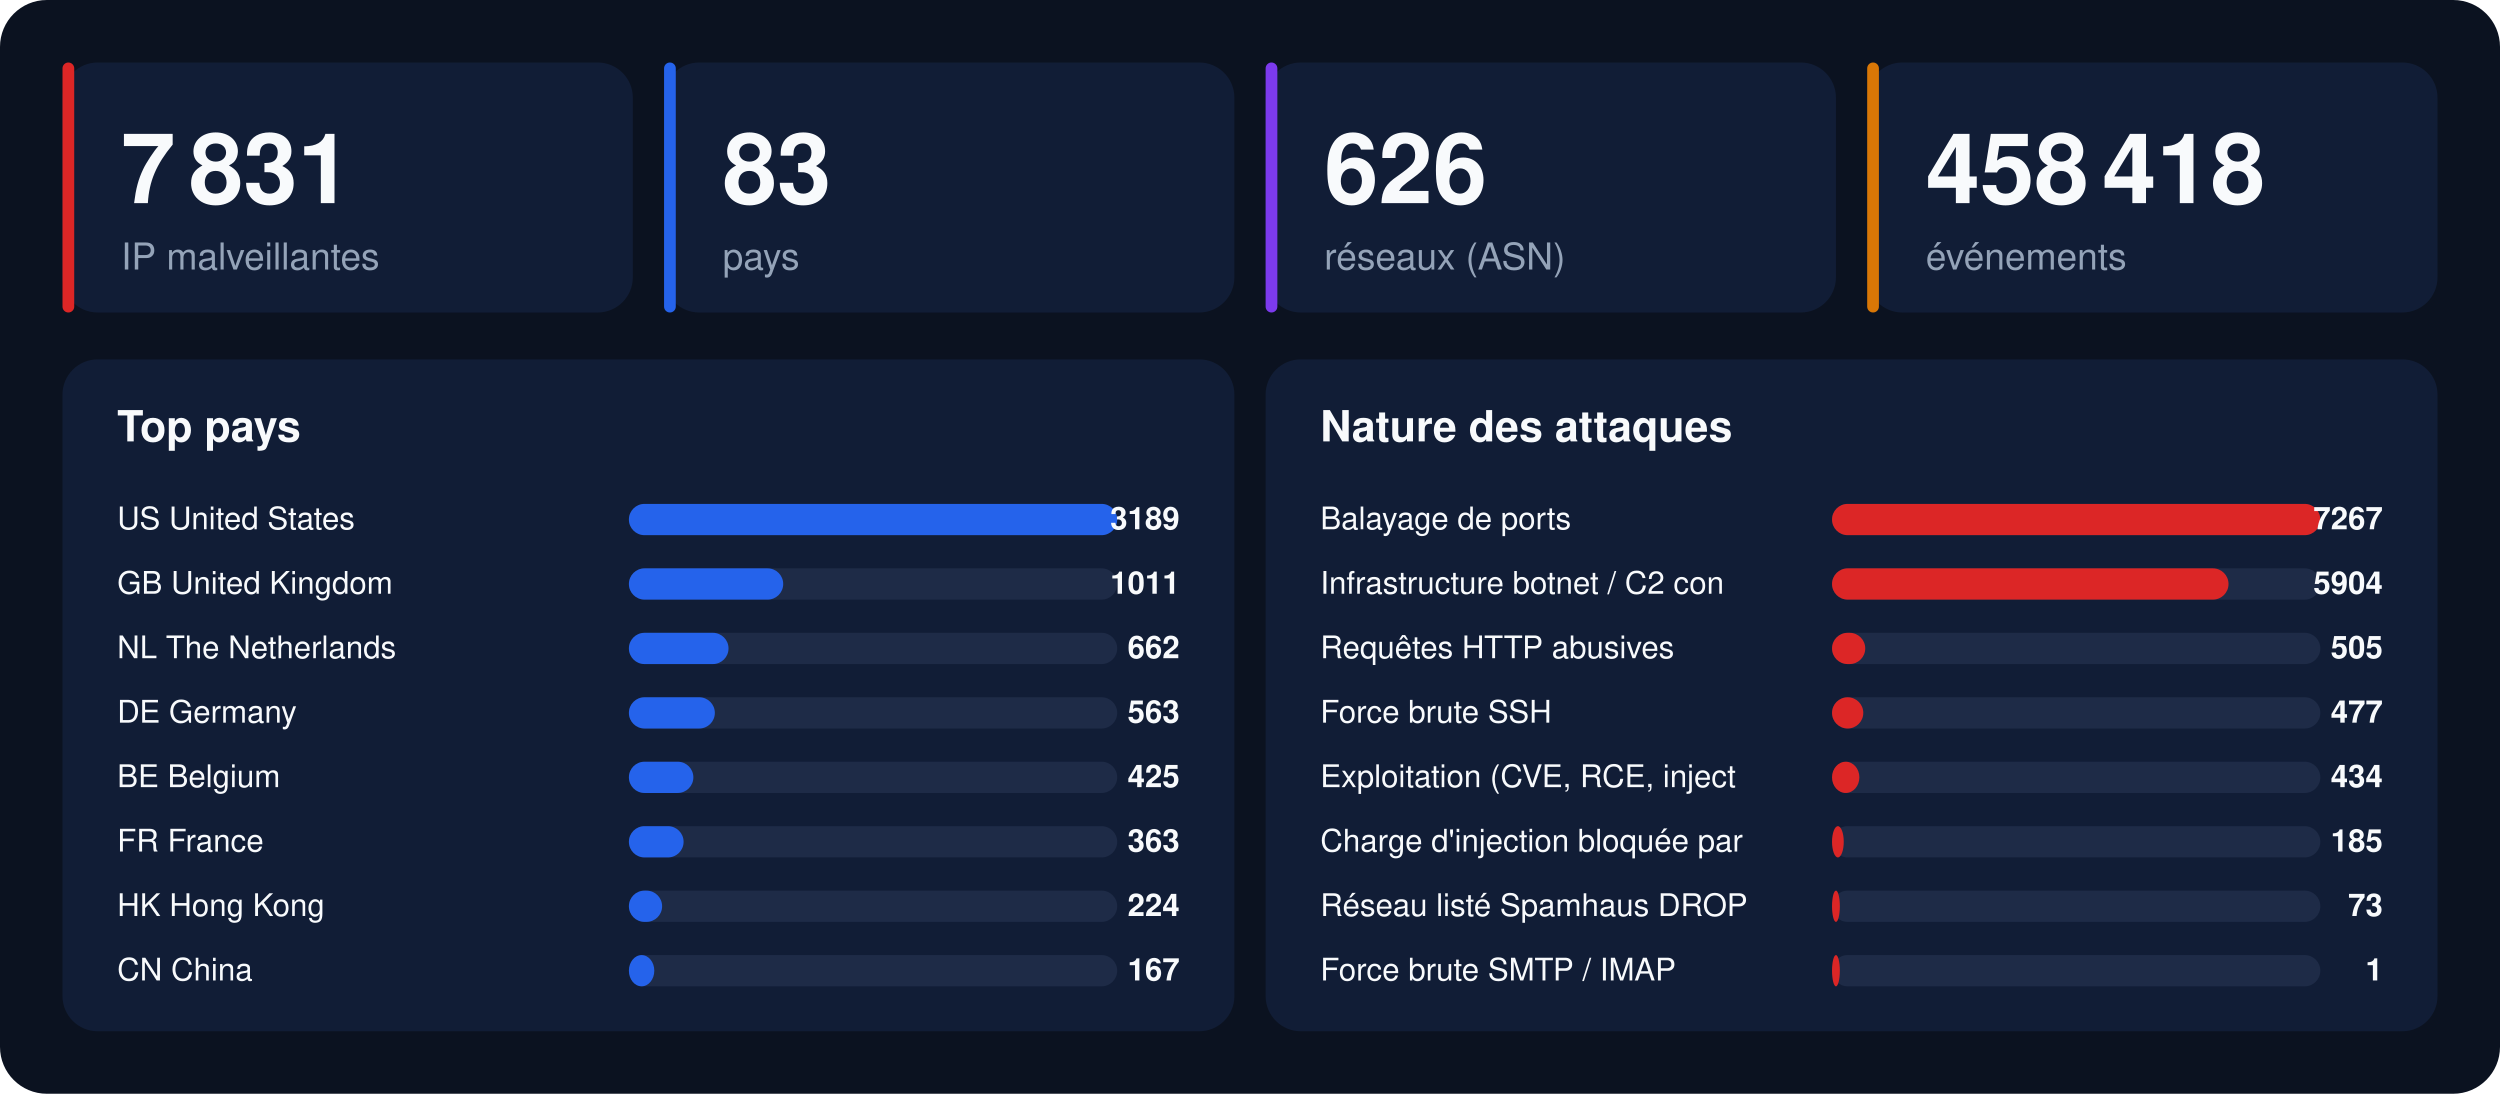
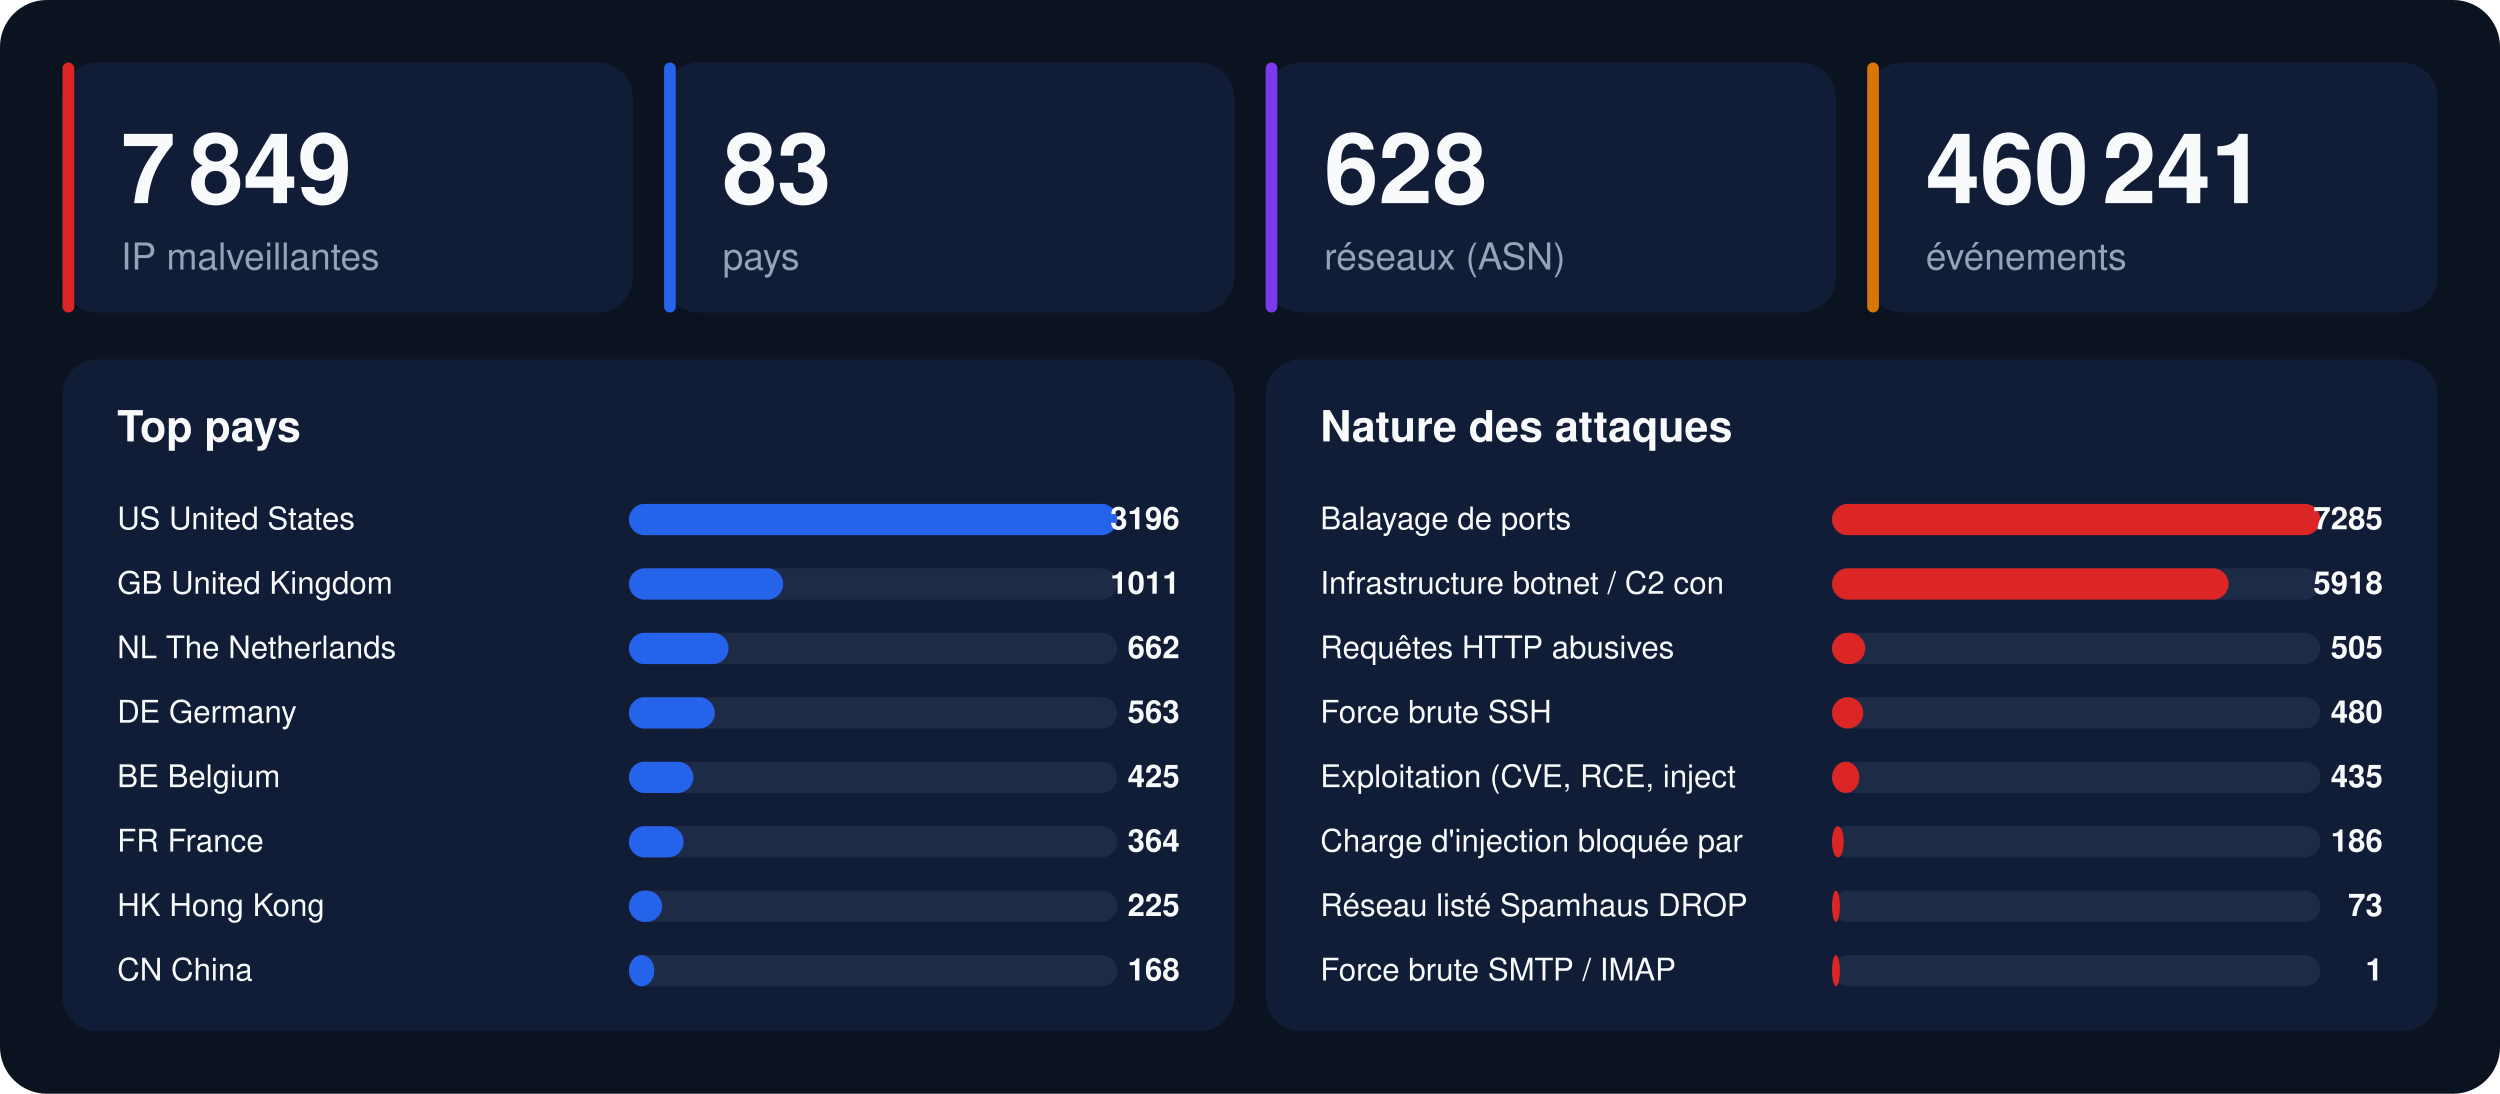
<svg xmlns="http://www.w3.org/2000/svg" width="1280" height="560" viewBox="0 0 1280 560" font-family="-apple-system,BlinkMacSystemFont,'Segoe UI',Helvetica,Arial,sans-serif">
  <rect width="1280" height="560" rx="24" fill="#0b1220" />
  <rect x="32" y="32" width="292" height="128" rx="18" fill="#111d36" />
  <rect x="32" y="32" width="6" height="128" rx="3" fill="#dc2626" />
-   <text x="62" y="104" font-size="50" font-weight="800" fill="#f8fafc">7 831</text>
+   <text x="62" y="104" font-size="50" font-weight="800" fill="#f8fafc">7 849</text>
  <text x="62" y="138" font-size="19" fill="#94a3b8">IP malveillantes</text>
  <rect x="340" y="32" width="292" height="128" rx="18" fill="#111d36" />
  <rect x="340" y="32" width="6" height="128" rx="3" fill="#2563eb" />
  <text x="370" y="104" font-size="50" font-weight="800" fill="#f8fafc">83</text>
  <text x="370" y="138" font-size="19" fill="#94a3b8">pays</text>
  <rect x="648" y="32" width="292" height="128" rx="18" fill="#111d36" />
  <rect x="648" y="32" width="6" height="128" rx="3" fill="#7c3aed" />
-   <text x="678" y="104" font-size="50" font-weight="800" fill="#f8fafc">626</text>
+   <text x="678" y="104" font-size="50" font-weight="800" fill="#f8fafc">628</text>
  <text x="678" y="138" font-size="19" fill="#94a3b8">réseaux (ASN)</text>
  <rect x="956" y="32" width="292" height="128" rx="18" fill="#111d36" />
  <rect x="956" y="32" width="6" height="128" rx="3" fill="#d97706" />
-   <text x="986" y="104" font-size="50" font-weight="800" fill="#f8fafc">458 418</text>
+   <text x="986" y="104" font-size="50" font-weight="800" fill="#f8fafc">460 241</text>
  <text x="986" y="138" font-size="19" fill="#94a3b8">événements</text>
  <rect x="32" y="184" width="600" height="344" rx="18" fill="#111d36" />
  <text x="60" y="226" font-size="22" font-weight="700" fill="#f8fafc">Top pays</text>
  <text x="60" y="271" font-size="16" fill="#f8fafc">US  United States</text>
  <rect x="322" y="258" width="250" height="16" rx="8" fill="#1e2b47" />
  <rect x="322" y="258" width="250" height="16" rx="8" fill="#2563eb" />
-   <text x="604" y="271" font-size="16" font-weight="700" text-anchor="end" fill="#f8fafc">3189</text>
+   <text x="604" y="271" font-size="16" font-weight="700" text-anchor="end" fill="#f8fafc">3196</text>
  <text x="60" y="304" font-size="16" fill="#f8fafc">GB  United Kingdom</text>
  <rect x="322" y="291" width="250" height="16" rx="8" fill="#1e2b47" />
  <rect x="322" y="291" width="79" height="16" rx="8" fill="#2563eb" />
  <text x="604" y="304" font-size="16" font-weight="700" text-anchor="end" fill="#f8fafc">1011</text>
  <text x="60" y="337" font-size="16" fill="#f8fafc">NL  The Netherlands</text>
  <rect x="322" y="324" width="250" height="16" rx="8" fill="#1e2b47" />
  <rect x="322" y="324" width="51" height="16" rx="8" fill="#2563eb" />
  <text x="604" y="337" font-size="16" font-weight="700" text-anchor="end" fill="#f8fafc">662</text>
  <text x="60" y="370" font-size="16" fill="#f8fafc">DE  Germany</text>
  <rect x="322" y="357" width="250" height="16" rx="8" fill="#1e2b47" />
  <rect x="322" y="357" width="44" height="16" rx="8" fill="#2563eb" />
  <text x="604" y="370" font-size="16" font-weight="700" text-anchor="end" fill="#f8fafc">563</text>
  <text x="60" y="403" font-size="16" fill="#f8fafc">BE  Belgium</text>
  <rect x="322" y="390" width="250" height="16" rx="8" fill="#1e2b47" />
  <rect x="322" y="390" width="33" height="16" rx="8" fill="#2563eb" />
  <text x="604" y="403" font-size="16" font-weight="700" text-anchor="end" fill="#f8fafc">425</text>
  <text x="60" y="436" font-size="16" fill="#f8fafc">FR  France</text>
  <rect x="322" y="423" width="250" height="16" rx="8" fill="#1e2b47" />
  <rect x="322" y="423" width="28" height="16" rx="8" fill="#2563eb" />
-   <text x="604" y="436" font-size="16" font-weight="700" text-anchor="end" fill="#f8fafc">363</text>
+   <text x="604" y="436" font-size="16" font-weight="700" text-anchor="end" fill="#f8fafc">364</text>
  <text x="60" y="469" font-size="16" fill="#f8fafc">HK  Hong Kong</text>
  <rect x="322" y="456" width="250" height="16" rx="8" fill="#1e2b47" />
  <rect x="322" y="456" width="17" height="16" rx="8" fill="#2563eb" />
-   <text x="604" y="469" font-size="16" font-weight="700" text-anchor="end" fill="#f8fafc">224</text>
+   <text x="604" y="469" font-size="16" font-weight="700" text-anchor="end" fill="#f8fafc">225</text>
  <text x="60" y="502" font-size="16" fill="#f8fafc">CN  China</text>
  <rect x="322" y="489" width="250" height="16" rx="8" fill="#1e2b47" />
  <rect x="322" y="489" width="13" height="16" rx="8" fill="#2563eb" />
-   <text x="604" y="502" font-size="16" font-weight="700" text-anchor="end" fill="#f8fafc">167</text>
+   <text x="604" y="502" font-size="16" font-weight="700" text-anchor="end" fill="#f8fafc">168</text>
  <rect x="648" y="184" width="600" height="344" rx="18" fill="#111d36" />
  <text x="676" y="226" font-size="22" font-weight="700" fill="#f8fafc">Nature des attaques</text>
  <text x="676" y="271" font-size="16" fill="#f8fafc">Balayage de ports</text>
  <rect x="938" y="258" width="250" height="16" rx="8" fill="#1e2b47" />
  <rect x="938" y="258" width="250" height="16" rx="8" fill="#dc2626" />
-   <text x="1220" y="271" font-size="16" font-weight="700" text-anchor="end" fill="#f8fafc">7267</text>
+   <text x="1220" y="271" font-size="16" font-weight="700" text-anchor="end" fill="#f8fafc">7285</text>
  <text x="676" y="304" font-size="16" fill="#f8fafc">Infrastructure botnet / C2 con</text>
  <rect x="938" y="291" width="250" height="16" rx="8" fill="#1e2b47" />
  <rect x="938" y="291" width="203" height="16" rx="8" fill="#dc2626" />
-   <text x="1220" y="304" font-size="16" font-weight="700" text-anchor="end" fill="#f8fafc">5904</text>
+   <text x="1220" y="304" font-size="16" font-weight="700" text-anchor="end" fill="#f8fafc">5918</text>
  <text x="676" y="337" font-size="16" fill="#f8fafc">Requêtes HTTP abusives</text>
  <rect x="938" y="324" width="250" height="16" rx="8" fill="#1e2b47" />
  <rect x="938" y="324" width="17" height="16" rx="8" fill="#dc2626" />
  <text x="1220" y="337" font-size="16" font-weight="700" text-anchor="end" fill="#f8fafc">505</text>
  <text x="676" y="370" font-size="16" fill="#f8fafc">Force brute SSH</text>
  <rect x="938" y="357" width="250" height="16" rx="8" fill="#1e2b47" />
  <rect x="938" y="357" width="16" height="16" rx="8" fill="#dc2626" />
-   <text x="1220" y="370" font-size="16" font-weight="700" text-anchor="end" fill="#f8fafc">477</text>
+   <text x="1220" y="370" font-size="16" font-weight="700" text-anchor="end" fill="#f8fafc">480</text>
  <text x="676" y="403" font-size="16" fill="#f8fafc">Exploitation (CVE, RCE, inject</text>
  <rect x="938" y="390" width="250" height="16" rx="8" fill="#1e2b47" />
  <rect x="938" y="390" width="14" height="16" rx="8" fill="#dc2626" />
-   <text x="1220" y="403" font-size="16" font-weight="700" text-anchor="end" fill="#f8fafc">434</text>
+   <text x="1220" y="403" font-size="16" font-weight="700" text-anchor="end" fill="#f8fafc">435</text>
  <text x="676" y="436" font-size="16" fill="#f8fafc">Charge d'injection bloquée par</text>
  <rect x="938" y="423" width="250" height="16" rx="8" fill="#1e2b47" />
  <rect x="938" y="423" width="6" height="16" rx="8" fill="#dc2626" />
-   <text x="1220" y="436" font-size="16" font-weight="700" text-anchor="end" fill="#f8fafc">185</text>
+   <text x="1220" y="436" font-size="16" font-weight="700" text-anchor="end" fill="#f8fafc">186</text>
  <text x="676" y="469" font-size="16" fill="#f8fafc">Réseau listé Spamhaus DROP</text>
  <rect x="938" y="456" width="250" height="16" rx="8" fill="#1e2b47" />
  <rect x="938" y="456" width="4" height="16" rx="8" fill="#dc2626" />
  <text x="1220" y="469" font-size="16" font-weight="700" text-anchor="end" fill="#f8fafc">73</text>
  <text x="676" y="502" font-size="16" fill="#f8fafc">Force brute SMTP / IMAP</text>
  <rect x="938" y="489" width="250" height="16" rx="8" fill="#1e2b47" />
  <rect x="938" y="489" width="4" height="16" rx="8" fill="#dc2626" />
  <text x="1220" y="502" font-size="16" font-weight="700" text-anchor="end" fill="#f8fafc">1</text>
</svg>
